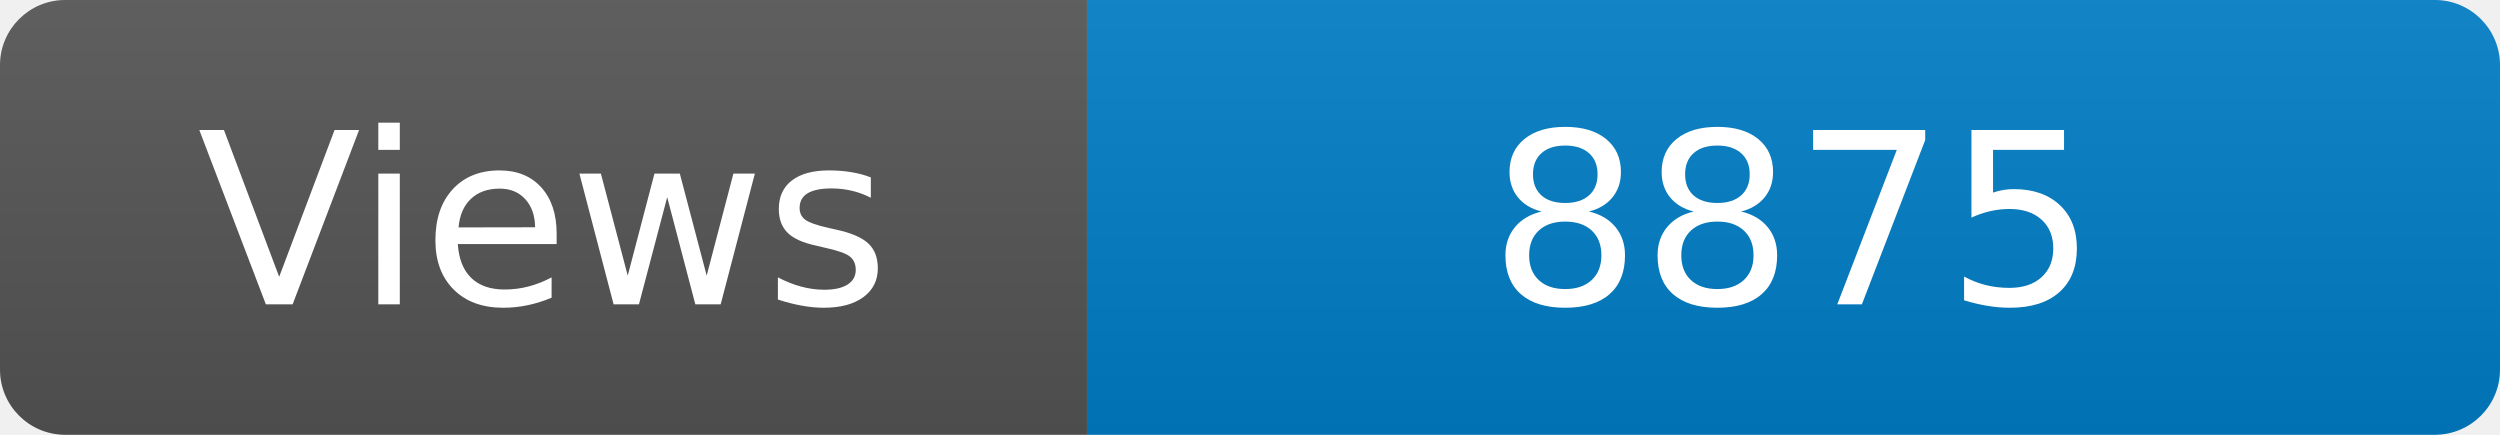
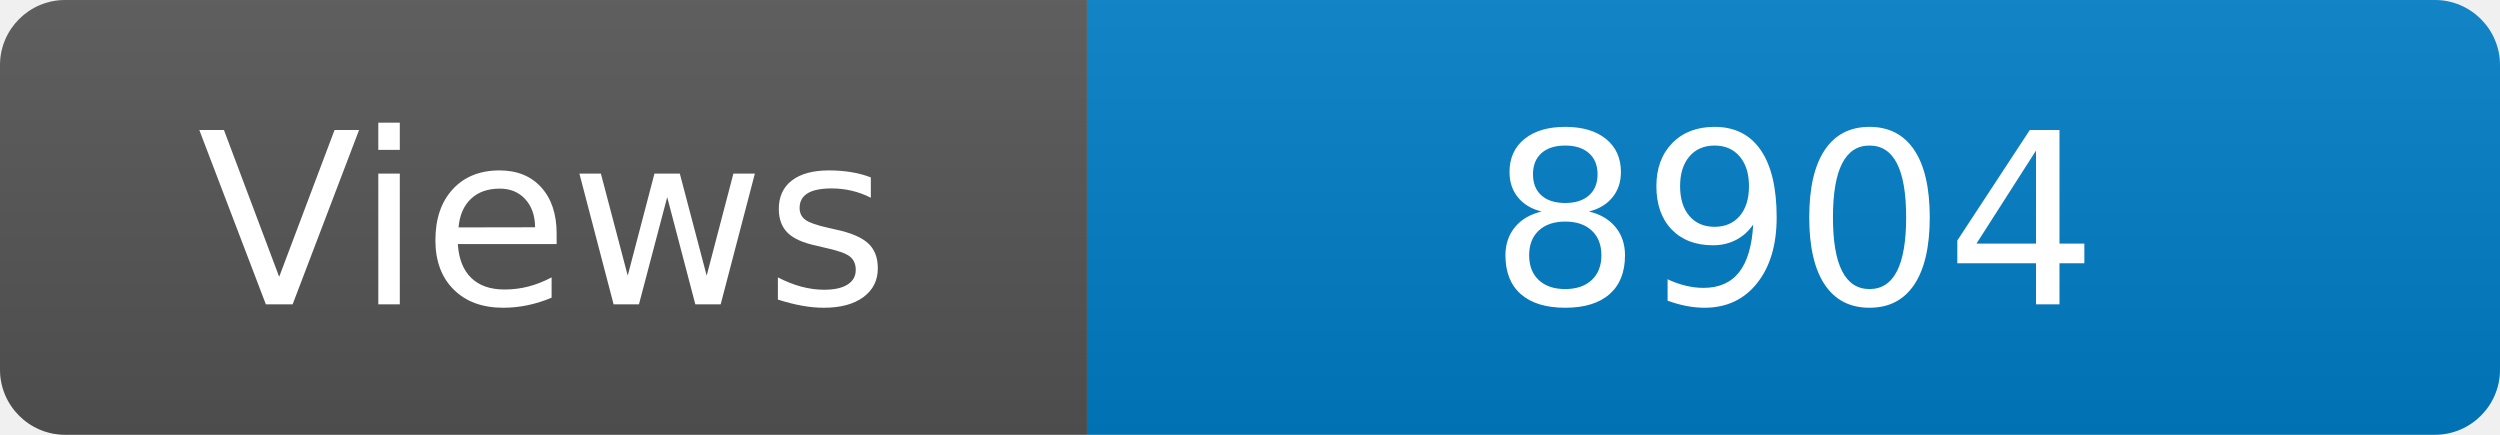
<svg xmlns="http://www.w3.org/2000/svg" width="115" height="20" role="img" aria-label="Maintained?: yes">
  <linearGradient id="s" x2="0" y2="100%">
    <stop offset="0" stop-color="#bbb" stop-opacity=".1" />
    <stop offset="1" stop-opacity=".1" />
  </linearGradient>
  <clipPath id="r">
    <rect width="115" height="20" rx="3" fill="#fff" />
  </clipPath>
  <g clip-path="url(#r)">
    <rect width="50" height="20" fill="#555" />
    <rect x="50" width="160" height="20" fill="#007ec6" />
    <rect width="115" height="20" fill="url(#s)" />
  </g>
  <g fill="#fff" text-anchor="middle" font-family="Verdana,Geneva,DejaVu Sans,sans-serif" font-size="110">
    <text x="250" y="140" transform="scale(.1)" fill="#fff">Views</text>
-     <text x="825" y="140" transform="scale(.1)" fill="#fff">8875</text>
+     <text x="825" y="140" transform="scale(.1)" fill="#fff">8904</text>
  </g>
</svg>
